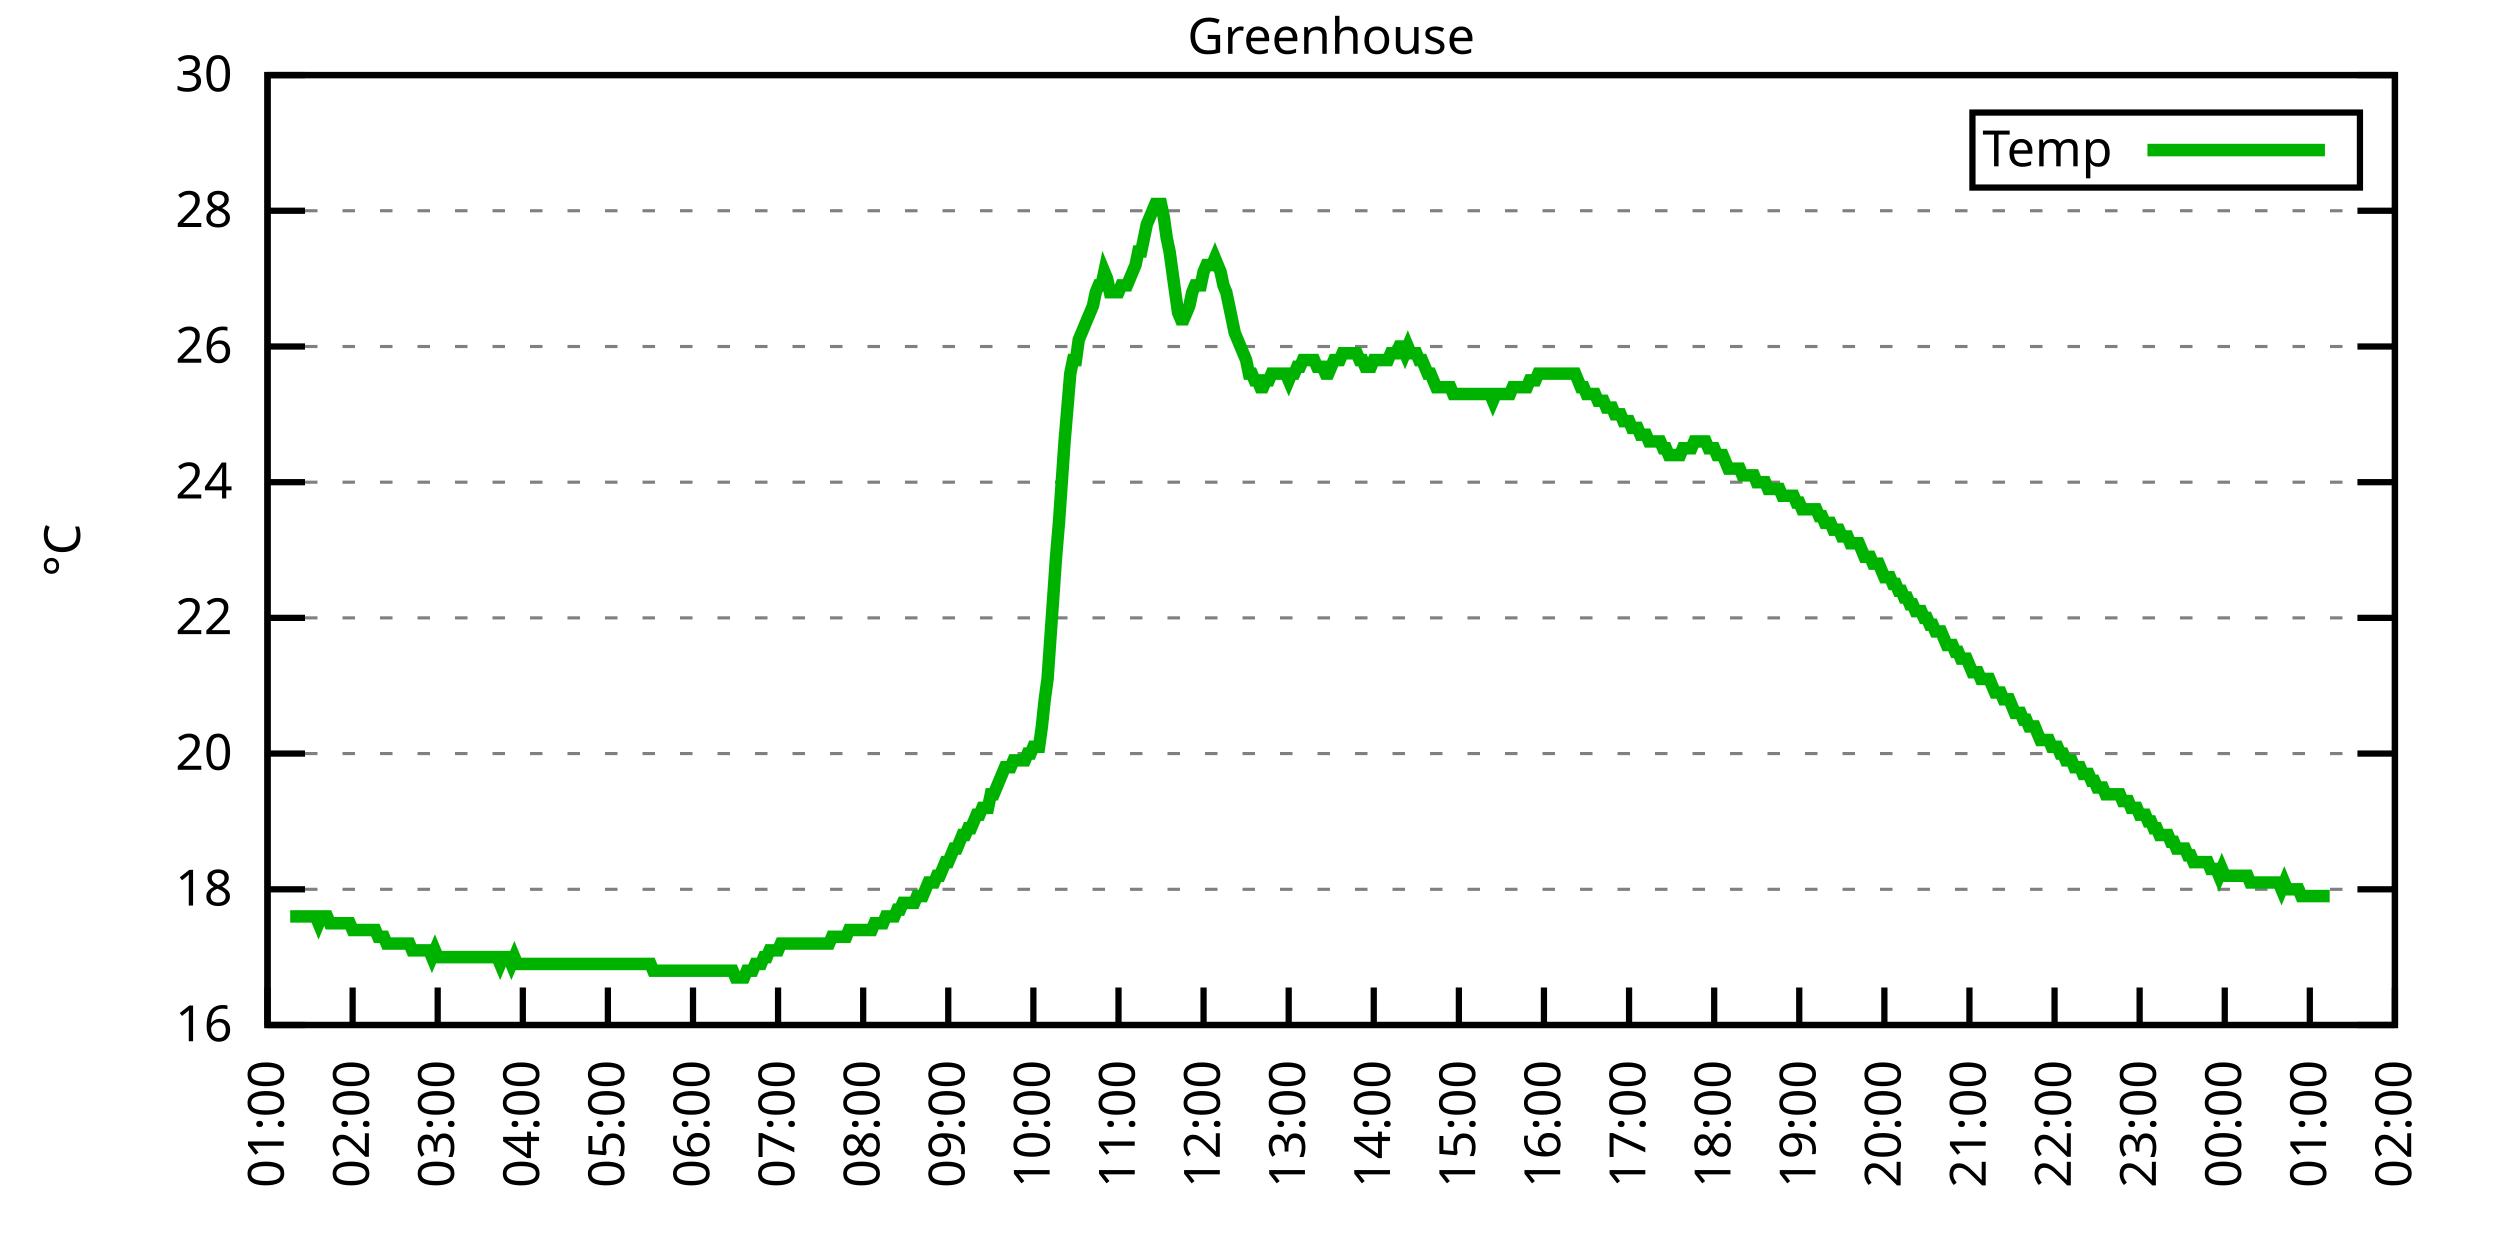
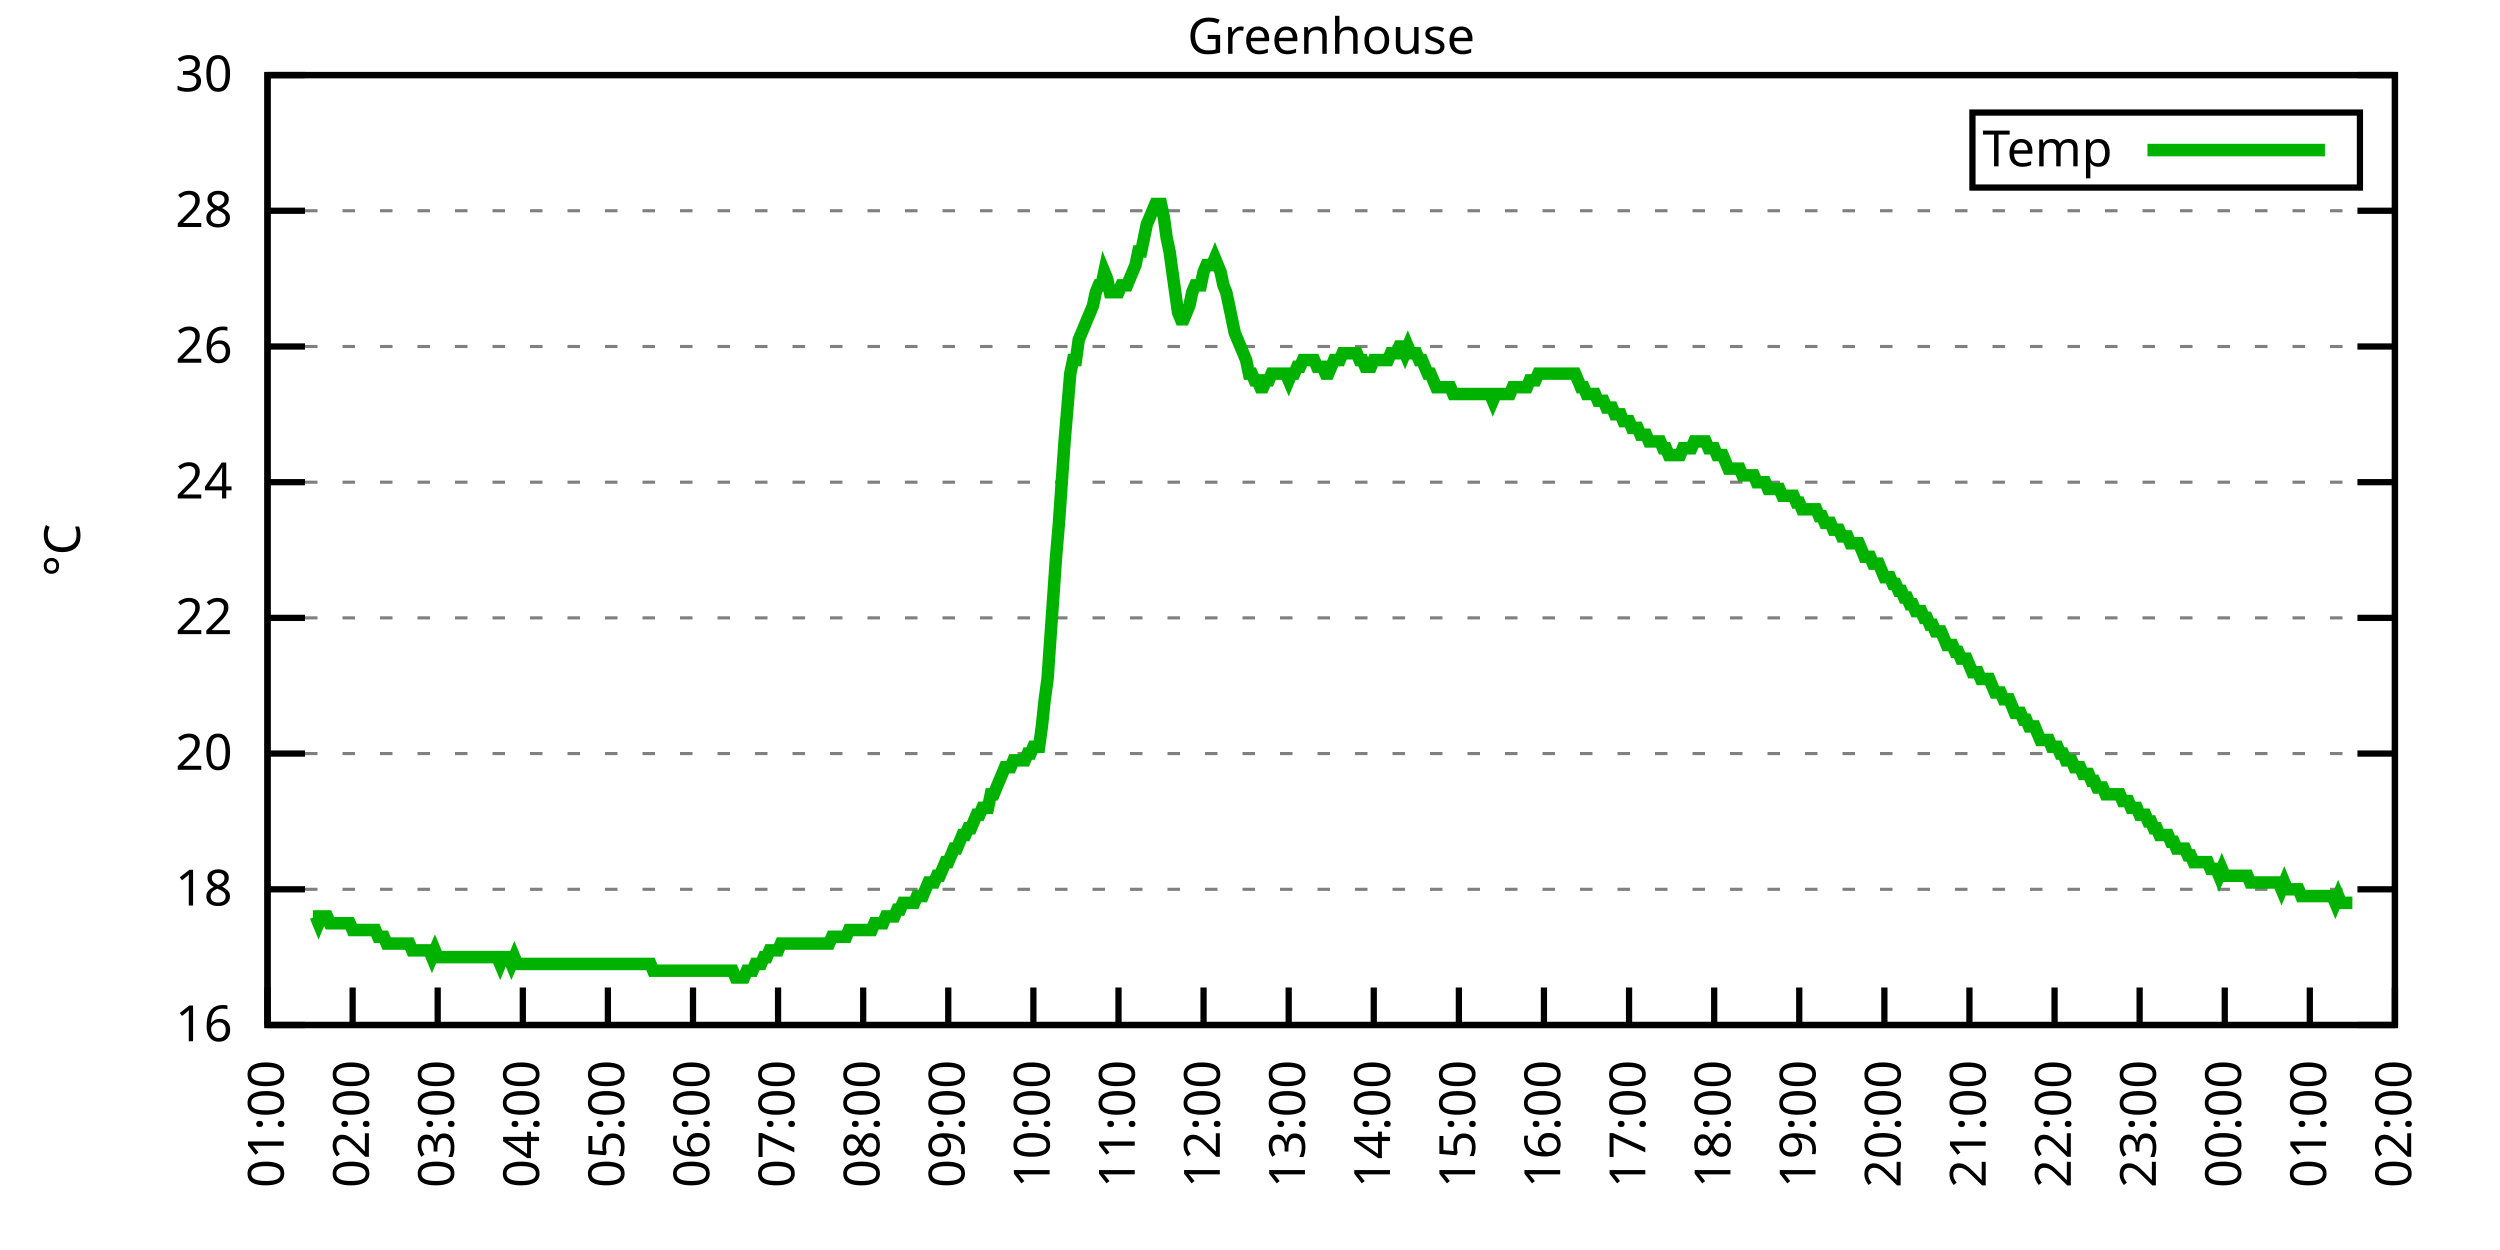
<svg xmlns="http://www.w3.org/2000/svg" xmlns:xlink="http://www.w3.org/1999/xlink" width="400" height="200" viewBox="0 0 400 200">
  <g id="gnuplot_canvas">
    <rect x="0" y="0" width="400" height="200" fill="none" />
    <defs>
      <circle id="gpDot" r="0.5" stroke-width="0.5" stroke="currentColor" />
      <path id="gpPt0" stroke-width="0.333" stroke="currentColor" d="M-1,0 h2 M0,-1 v2" />
      <path id="gpPt1" stroke-width="0.333" stroke="currentColor" d="M-1,-1 L1,1 M1,-1 L-1,1" />
      <path id="gpPt2" stroke-width="0.333" stroke="currentColor" d="M-1,0 L1,0 M0,-1 L0,1 M-1,-1 L1,1 M-1,1 L1,-1" />
      <rect id="gpPt3" stroke-width="0.333" stroke="currentColor" x="-1" y="-1" width="2" height="2" />
      <rect id="gpPt4" stroke-width="0.333" stroke="currentColor" fill="currentColor" x="-1" y="-1" width="2" height="2" />
      <circle id="gpPt5" stroke-width="0.333" stroke="currentColor" cx="0" cy="0" r="1" />
      <use xlink:href="#gpPt5" id="gpPt6" fill="currentColor" stroke="none" />
      <path id="gpPt7" stroke-width="0.333" stroke="currentColor" d="M0,-1.33 L-1.33,0.67 L1.33,0.67 z" />
      <use xlink:href="#gpPt7" id="gpPt8" fill="currentColor" stroke="none" />
      <use xlink:href="#gpPt7" id="gpPt9" stroke="currentColor" transform="rotate(180)" />
      <use xlink:href="#gpPt9" id="gpPt10" fill="currentColor" stroke="none" />
      <use xlink:href="#gpPt3" id="gpPt11" stroke="currentColor" transform="rotate(45)" />
      <use xlink:href="#gpPt11" id="gpPt12" fill="currentColor" stroke="none" />
      <path id="gpPt13" stroke-width="0.333" stroke="currentColor" d="M0,1.330 L1.265,0.411 L0.782,-1.067 L-0.782,-1.076 L-1.265,0.411 z" />
      <use xlink:href="#gpPt13" id="gpPt14" fill="currentColor" stroke="none" />
      <filter id="textbox" filterUnits="objectBoundingBox" x="0" y="0" height="1" width="1">
        <feFlood flood-color="white" flood-opacity="1" result="bgnd" />
        <feComposite in="SourceGraphic" in2="bgnd" operator="atop" />
      </filter>
      <filter id="greybox" filterUnits="objectBoundingBox" x="0" y="0" height="1" width="1">
        <feFlood flood-color="lightgrey" flood-opacity="1" result="grey" />
        <feComposite in="SourceGraphic" in2="grey" operator="atop" />
      </filter>
    </defs>
    <g fill="none" color="white" stroke="currentColor" stroke-width="1.00" stroke-linecap="butt" stroke-linejoin="miter">
</g>
    <g fill="none" color="black" stroke="currentColor" stroke-width="1.00" stroke-linecap="butt" stroke-linejoin="miter">
      <g stroke="none" shape-rendering="crispEdges">
        <polygon fill="rgb(255, 255, 255)" points="42.80,164.00 383.18,164.00 383.18,12.02 42.80,12.02 " />
      </g>
    </g>
    <g fill="none" color="black" stroke="currentColor" stroke-width="1.00" stroke-linecap="butt" stroke-linejoin="miter">
</g>
    <g fill="none" color="black" stroke="black" stroke-width="0.50" stroke-linecap="butt" stroke-linejoin="miter">
</g>
    <g fill="none" color="gray" stroke="currentColor" stroke-width="0.50" stroke-linecap="butt" stroke-linejoin="miter">
      <path stroke="gray" stroke-dasharray="2,4" class="gridline" d="M42.80,164.00 L383.19,164.00  " />
    </g>
    <g fill="none" color="gray" stroke="gray" stroke-width="1.00" stroke-linecap="butt" stroke-linejoin="miter">
</g>
    <g fill="none" color="black" stroke="currentColor" stroke-width="1.00" stroke-linecap="butt" stroke-linejoin="miter">
      <path stroke="black" d="M42.80,164.00 L48.80,164.00 M383.19,164.00 L377.19,164.00  " />
      <g transform="translate(37.20,166.60)" stroke="none" fill="black" font-family="Sans" font-size="8.00" text-anchor="end">
        <text>
          <tspan font-family="Sans"> 16</tspan>
        </text>
      </g>
    </g>
    <g fill="none" color="black" stroke="currentColor" stroke-width="1.00" stroke-linecap="butt" stroke-linejoin="miter">
</g>
    <g fill="none" color="black" stroke="black" stroke-width="0.50" stroke-linecap="butt" stroke-linejoin="miter">
</g>
    <g fill="none" color="gray" stroke="currentColor" stroke-width="0.50" stroke-linecap="butt" stroke-linejoin="miter">
      <path stroke="gray" stroke-dasharray="2,4" class="gridline" d="M42.80,142.29 L383.19,142.29  " />
    </g>
    <g fill="none" color="gray" stroke="gray" stroke-width="1.00" stroke-linecap="butt" stroke-linejoin="miter">
</g>
    <g fill="none" color="black" stroke="currentColor" stroke-width="1.00" stroke-linecap="butt" stroke-linejoin="miter">
      <path stroke="black" d="M42.80,142.29 L48.80,142.29 M383.19,142.29 L377.19,142.29  " />
      <g transform="translate(37.20,144.89)" stroke="none" fill="black" font-family="Sans" font-size="8.00" text-anchor="end">
        <text>
          <tspan font-family="Sans"> 18</tspan>
        </text>
      </g>
    </g>
    <g fill="none" color="black" stroke="currentColor" stroke-width="1.00" stroke-linecap="butt" stroke-linejoin="miter">
</g>
    <g fill="none" color="black" stroke="black" stroke-width="0.50" stroke-linecap="butt" stroke-linejoin="miter">
</g>
    <g fill="none" color="gray" stroke="currentColor" stroke-width="0.50" stroke-linecap="butt" stroke-linejoin="miter">
      <path stroke="gray" stroke-dasharray="2,4" class="gridline" d="M42.80,120.57 L383.19,120.57  " />
    </g>
    <g fill="none" color="gray" stroke="gray" stroke-width="1.00" stroke-linecap="butt" stroke-linejoin="miter">
</g>
    <g fill="none" color="black" stroke="currentColor" stroke-width="1.00" stroke-linecap="butt" stroke-linejoin="miter">
      <path stroke="black" d="M42.80,120.57 L48.80,120.57 M383.19,120.57 L377.19,120.57  " />
      <g transform="translate(37.20,123.17)" stroke="none" fill="black" font-family="Sans" font-size="8.00" text-anchor="end">
        <text>
          <tspan font-family="Sans"> 20</tspan>
        </text>
      </g>
    </g>
    <g fill="none" color="black" stroke="currentColor" stroke-width="1.00" stroke-linecap="butt" stroke-linejoin="miter">
</g>
    <g fill="none" color="black" stroke="black" stroke-width="0.50" stroke-linecap="butt" stroke-linejoin="miter">
</g>
    <g fill="none" color="gray" stroke="currentColor" stroke-width="0.50" stroke-linecap="butt" stroke-linejoin="miter">
      <path stroke="gray" stroke-dasharray="2,4" class="gridline" d="M42.80,98.86 L383.19,98.86  " />
    </g>
    <g fill="none" color="gray" stroke="gray" stroke-width="1.00" stroke-linecap="butt" stroke-linejoin="miter">
</g>
    <g fill="none" color="black" stroke="currentColor" stroke-width="1.00" stroke-linecap="butt" stroke-linejoin="miter">
      <path stroke="black" d="M42.80,98.86 L48.80,98.86 M383.19,98.86 L377.19,98.86  " />
      <g transform="translate(37.20,101.46)" stroke="none" fill="black" font-family="Sans" font-size="8.00" text-anchor="end">
        <text>
          <tspan font-family="Sans"> 22</tspan>
        </text>
      </g>
    </g>
    <g fill="none" color="black" stroke="currentColor" stroke-width="1.00" stroke-linecap="butt" stroke-linejoin="miter">
</g>
    <g fill="none" color="black" stroke="black" stroke-width="0.50" stroke-linecap="butt" stroke-linejoin="miter">
</g>
    <g fill="none" color="gray" stroke="currentColor" stroke-width="0.50" stroke-linecap="butt" stroke-linejoin="miter">
      <path stroke="gray" stroke-dasharray="2,4" class="gridline" d="M42.80,77.15 L383.19,77.15  " />
    </g>
    <g fill="none" color="gray" stroke="gray" stroke-width="1.00" stroke-linecap="butt" stroke-linejoin="miter">
</g>
    <g fill="none" color="black" stroke="currentColor" stroke-width="1.00" stroke-linecap="butt" stroke-linejoin="miter">
      <path stroke="black" d="M42.80,77.15 L48.80,77.15 M383.19,77.15 L377.19,77.15  " />
      <g transform="translate(37.20,79.75)" stroke="none" fill="black" font-family="Sans" font-size="8.00" text-anchor="end">
        <text>
          <tspan font-family="Sans"> 24</tspan>
        </text>
      </g>
    </g>
    <g fill="none" color="black" stroke="currentColor" stroke-width="1.00" stroke-linecap="butt" stroke-linejoin="miter">
</g>
    <g fill="none" color="black" stroke="black" stroke-width="0.50" stroke-linecap="butt" stroke-linejoin="miter">
</g>
    <g fill="none" color="gray" stroke="currentColor" stroke-width="0.50" stroke-linecap="butt" stroke-linejoin="miter">
      <path stroke="gray" stroke-dasharray="2,4" class="gridline" d="M42.80,55.44 L383.19,55.44  " />
    </g>
    <g fill="none" color="gray" stroke="gray" stroke-width="1.00" stroke-linecap="butt" stroke-linejoin="miter">
</g>
    <g fill="none" color="black" stroke="currentColor" stroke-width="1.00" stroke-linecap="butt" stroke-linejoin="miter">
      <path stroke="black" d="M42.80,55.44 L48.80,55.44 M383.19,55.44 L377.19,55.44  " />
      <g transform="translate(37.20,58.04)" stroke="none" fill="black" font-family="Sans" font-size="8.00" text-anchor="end">
        <text>
          <tspan font-family="Sans"> 26</tspan>
        </text>
      </g>
    </g>
    <g fill="none" color="black" stroke="currentColor" stroke-width="1.00" stroke-linecap="butt" stroke-linejoin="miter">
</g>
    <g fill="none" color="black" stroke="black" stroke-width="0.50" stroke-linecap="butt" stroke-linejoin="miter">
</g>
    <g fill="none" color="gray" stroke="currentColor" stroke-width="0.50" stroke-linecap="butt" stroke-linejoin="miter">
      <path stroke="gray" stroke-dasharray="2,4" class="gridline" d="M42.80,33.72 L383.19,33.72  " />
    </g>
    <g fill="none" color="gray" stroke="gray" stroke-width="1.00" stroke-linecap="butt" stroke-linejoin="miter">
</g>
    <g fill="none" color="black" stroke="currentColor" stroke-width="1.00" stroke-linecap="butt" stroke-linejoin="miter">
      <path stroke="black" d="M42.80,33.72 L48.80,33.72 M383.19,33.72 L377.19,33.72  " />
      <g transform="translate(37.20,36.32)" stroke="none" fill="black" font-family="Sans" font-size="8.00" text-anchor="end">
        <text>
          <tspan font-family="Sans"> 28</tspan>
        </text>
      </g>
    </g>
    <g fill="none" color="black" stroke="currentColor" stroke-width="1.00" stroke-linecap="butt" stroke-linejoin="miter">
</g>
    <g fill="none" color="black" stroke="black" stroke-width="0.50" stroke-linecap="butt" stroke-linejoin="miter">
</g>
    <g fill="none" color="gray" stroke="currentColor" stroke-width="0.50" stroke-linecap="butt" stroke-linejoin="miter">
      <path stroke="gray" stroke-dasharray="2,4" class="gridline" d="M42.80,12.01 L383.19,12.01  " />
    </g>
    <g fill="none" color="gray" stroke="gray" stroke-width="1.00" stroke-linecap="butt" stroke-linejoin="miter">
</g>
    <g fill="none" color="black" stroke="currentColor" stroke-width="1.00" stroke-linecap="butt" stroke-linejoin="miter">
      <path stroke="black" d="M42.80,12.01 L48.80,12.01 M383.19,12.01 L377.19,12.01  " />
      <g transform="translate(37.20,14.61)" stroke="none" fill="black" font-family="Sans" font-size="8.00" text-anchor="end">
        <text>
          <tspan font-family="Sans"> 30</tspan>
        </text>
      </g>
    </g>
    <g fill="none" color="black" stroke="currentColor" stroke-width="1.00" stroke-linecap="butt" stroke-linejoin="miter">
      <path stroke="black" d="M42.80,164.00 L42.80,158.00  " />
      <g transform="translate(45.40,169.60) rotate(270.00)" stroke="none" fill="black" font-family="Sans" font-size="8.00" text-anchor="end">
        <text>
          <tspan font-family="Sans">01:00</tspan>
        </text>
      </g>
    </g>
    <g fill="none" color="black" stroke="currentColor" stroke-width="1.00" stroke-linecap="butt" stroke-linejoin="miter">
      <path stroke="black" d="M56.42,164.00 L56.42,158.00  " />
      <g transform="translate(59.02,169.60) rotate(270.00)" stroke="none" fill="black" font-family="Sans" font-size="8.00" text-anchor="end">
        <text>
          <tspan font-family="Sans">02:00</tspan>
        </text>
      </g>
    </g>
    <g fill="none" color="black" stroke="currentColor" stroke-width="1.00" stroke-linecap="butt" stroke-linejoin="miter">
      <path stroke="black" d="M70.03,164.00 L70.03,158.00  " />
      <g transform="translate(72.63,169.60) rotate(270.00)" stroke="none" fill="black" font-family="Sans" font-size="8.00" text-anchor="end">
        <text>
          <tspan font-family="Sans">03:00</tspan>
        </text>
      </g>
    </g>
    <g fill="none" color="black" stroke="currentColor" stroke-width="1.00" stroke-linecap="butt" stroke-linejoin="miter">
      <path stroke="black" d="M83.65,164.00 L83.65,158.00  " />
      <g transform="translate(86.25,169.60) rotate(270.00)" stroke="none" fill="black" font-family="Sans" font-size="8.00" text-anchor="end">
        <text>
          <tspan font-family="Sans">04:00</tspan>
        </text>
      </g>
    </g>
    <g fill="none" color="black" stroke="currentColor" stroke-width="1.00" stroke-linecap="butt" stroke-linejoin="miter">
      <path stroke="black" d="M97.26,164.00 L97.26,158.00  " />
      <g transform="translate(99.86,169.60) rotate(270.00)" stroke="none" fill="black" font-family="Sans" font-size="8.00" text-anchor="end">
        <text>
          <tspan font-family="Sans">05:00</tspan>
        </text>
      </g>
    </g>
    <g fill="none" color="black" stroke="currentColor" stroke-width="1.00" stroke-linecap="butt" stroke-linejoin="miter">
      <path stroke="black" d="M110.88,164.00 L110.88,158.00  " />
      <g transform="translate(113.48,169.60) rotate(270.00)" stroke="none" fill="black" font-family="Sans" font-size="8.00" text-anchor="end">
        <text>
          <tspan font-family="Sans">06:00</tspan>
        </text>
      </g>
    </g>
    <g fill="none" color="black" stroke="currentColor" stroke-width="1.00" stroke-linecap="butt" stroke-linejoin="miter">
      <path stroke="black" d="M124.49,164.00 L124.49,158.00  " />
      <g transform="translate(127.09,169.60) rotate(270.00)" stroke="none" fill="black" font-family="Sans" font-size="8.00" text-anchor="end">
        <text>
          <tspan font-family="Sans">07:00</tspan>
        </text>
      </g>
    </g>
    <g fill="none" color="black" stroke="currentColor" stroke-width="1.00" stroke-linecap="butt" stroke-linejoin="miter">
      <path stroke="black" d="M138.11,164.00 L138.11,158.00  " />
      <g transform="translate(140.71,169.60) rotate(270.00)" stroke="none" fill="black" font-family="Sans" font-size="8.00" text-anchor="end">
        <text>
          <tspan font-family="Sans">08:00</tspan>
        </text>
      </g>
    </g>
    <g fill="none" color="black" stroke="currentColor" stroke-width="1.00" stroke-linecap="butt" stroke-linejoin="miter">
      <path stroke="black" d="M151.72,164.00 L151.72,158.00  " />
      <g transform="translate(154.32,169.60) rotate(270.00)" stroke="none" fill="black" font-family="Sans" font-size="8.00" text-anchor="end">
        <text>
          <tspan font-family="Sans">09:00</tspan>
        </text>
      </g>
    </g>
    <g fill="none" color="black" stroke="currentColor" stroke-width="1.00" stroke-linecap="butt" stroke-linejoin="miter">
      <path stroke="black" d="M165.34,164.00 L165.34,158.00  " />
      <g transform="translate(167.94,169.60) rotate(270.00)" stroke="none" fill="black" font-family="Sans" font-size="8.00" text-anchor="end">
        <text>
          <tspan font-family="Sans">10:00</tspan>
        </text>
      </g>
    </g>
    <g fill="none" color="black" stroke="currentColor" stroke-width="1.00" stroke-linecap="butt" stroke-linejoin="miter">
      <path stroke="black" d="M178.96,164.00 L178.96,158.00  " />
      <g transform="translate(181.56,169.60) rotate(270.00)" stroke="none" fill="black" font-family="Sans" font-size="8.00" text-anchor="end">
        <text>
          <tspan font-family="Sans">11:00</tspan>
        </text>
      </g>
    </g>
    <g fill="none" color="black" stroke="currentColor" stroke-width="1.00" stroke-linecap="butt" stroke-linejoin="miter">
      <path stroke="black" d="M192.57,164.00 L192.57,158.00  " />
      <g transform="translate(195.17,169.60) rotate(270.00)" stroke="none" fill="black" font-family="Sans" font-size="8.00" text-anchor="end">
        <text>
          <tspan font-family="Sans">12:00</tspan>
        </text>
      </g>
    </g>
    <g fill="none" color="black" stroke="currentColor" stroke-width="1.00" stroke-linecap="butt" stroke-linejoin="miter">
      <path stroke="black" d="M206.19,164.00 L206.19,158.00  " />
      <g transform="translate(208.79,169.60) rotate(270.00)" stroke="none" fill="black" font-family="Sans" font-size="8.00" text-anchor="end">
        <text>
          <tspan font-family="Sans">13:00</tspan>
        </text>
      </g>
    </g>
    <g fill="none" color="black" stroke="currentColor" stroke-width="1.00" stroke-linecap="butt" stroke-linejoin="miter">
      <path stroke="black" d="M219.80,164.00 L219.80,158.00  " />
      <g transform="translate(222.40,169.60) rotate(270.00)" stroke="none" fill="black" font-family="Sans" font-size="8.00" text-anchor="end">
        <text>
          <tspan font-family="Sans">14:00</tspan>
        </text>
      </g>
    </g>
    <g fill="none" color="black" stroke="currentColor" stroke-width="1.00" stroke-linecap="butt" stroke-linejoin="miter">
      <path stroke="black" d="M233.42,164.00 L233.42,158.00  " />
      <g transform="translate(236.02,169.60) rotate(270.00)" stroke="none" fill="black" font-family="Sans" font-size="8.00" text-anchor="end">
        <text>
          <tspan font-family="Sans">15:00</tspan>
        </text>
      </g>
    </g>
    <g fill="none" color="black" stroke="currentColor" stroke-width="1.00" stroke-linecap="butt" stroke-linejoin="miter">
      <path stroke="black" d="M247.03,164.00 L247.03,158.00  " />
      <g transform="translate(249.63,169.60) rotate(270.00)" stroke="none" fill="black" font-family="Sans" font-size="8.00" text-anchor="end">
        <text>
          <tspan font-family="Sans">16:00</tspan>
        </text>
      </g>
    </g>
    <g fill="none" color="black" stroke="currentColor" stroke-width="1.00" stroke-linecap="butt" stroke-linejoin="miter">
      <path stroke="black" d="M260.65,164.00 L260.65,158.00  " />
      <g transform="translate(263.25,169.60) rotate(270.00)" stroke="none" fill="black" font-family="Sans" font-size="8.00" text-anchor="end">
        <text>
          <tspan font-family="Sans">17:00</tspan>
        </text>
      </g>
    </g>
    <g fill="none" color="black" stroke="currentColor" stroke-width="1.00" stroke-linecap="butt" stroke-linejoin="miter">
      <path stroke="black" d="M274.27,164.00 L274.27,158.00  " />
      <g transform="translate(276.87,169.60) rotate(270.00)" stroke="none" fill="black" font-family="Sans" font-size="8.00" text-anchor="end">
        <text>
          <tspan font-family="Sans">18:00</tspan>
        </text>
      </g>
    </g>
    <g fill="none" color="black" stroke="currentColor" stroke-width="1.00" stroke-linecap="butt" stroke-linejoin="miter">
      <path stroke="black" d="M287.88,164.00 L287.88,158.00  " />
      <g transform="translate(290.48,169.60) rotate(270.00)" stroke="none" fill="black" font-family="Sans" font-size="8.00" text-anchor="end">
        <text>
          <tspan font-family="Sans">19:00</tspan>
        </text>
      </g>
    </g>
    <g fill="none" color="black" stroke="currentColor" stroke-width="1.00" stroke-linecap="butt" stroke-linejoin="miter">
      <path stroke="black" d="M301.50,164.00 L301.50,158.00  " />
      <g transform="translate(304.10,169.60) rotate(270.00)" stroke="none" fill="black" font-family="Sans" font-size="8.00" text-anchor="end">
        <text>
          <tspan font-family="Sans">20:00</tspan>
        </text>
      </g>
    </g>
    <g fill="none" color="black" stroke="currentColor" stroke-width="1.00" stroke-linecap="butt" stroke-linejoin="miter">
      <path stroke="black" d="M315.11,164.00 L315.11,158.00  " />
      <g transform="translate(317.71,169.60) rotate(270.00)" stroke="none" fill="black" font-family="Sans" font-size="8.00" text-anchor="end">
        <text>
          <tspan font-family="Sans">21:00</tspan>
        </text>
      </g>
    </g>
    <g fill="none" color="black" stroke="currentColor" stroke-width="1.00" stroke-linecap="butt" stroke-linejoin="miter">
      <path stroke="black" d="M328.73,164.00 L328.73,158.00  " />
      <g transform="translate(331.33,169.60) rotate(270.00)" stroke="none" fill="black" font-family="Sans" font-size="8.00" text-anchor="end">
        <text>
          <tspan font-family="Sans">22:00</tspan>
        </text>
      </g>
    </g>
    <g fill="none" color="black" stroke="currentColor" stroke-width="1.00" stroke-linecap="butt" stroke-linejoin="miter">
      <path stroke="black" d="M342.34,164.00 L342.34,158.00  " />
      <g transform="translate(344.94,169.60) rotate(270.00)" stroke="none" fill="black" font-family="Sans" font-size="8.00" text-anchor="end">
        <text>
          <tspan font-family="Sans">23:00</tspan>
        </text>
      </g>
    </g>
    <g fill="none" color="black" stroke="currentColor" stroke-width="1.00" stroke-linecap="butt" stroke-linejoin="miter">
      <path stroke="black" d="M355.96,164.00 L355.96,158.00  " />
      <g transform="translate(358.56,169.60) rotate(270.00)" stroke="none" fill="black" font-family="Sans" font-size="8.00" text-anchor="end">
        <text>
          <tspan font-family="Sans">00:00</tspan>
        </text>
      </g>
    </g>
    <g fill="none" color="black" stroke="currentColor" stroke-width="1.00" stroke-linecap="butt" stroke-linejoin="miter">
      <path stroke="black" d="M369.57,164.00 L369.57,158.00  " />
      <g transform="translate(372.17,169.60) rotate(270.00)" stroke="none" fill="black" font-family="Sans" font-size="8.00" text-anchor="end">
        <text>
          <tspan font-family="Sans">01:00</tspan>
        </text>
      </g>
    </g>
    <g fill="none" color="black" stroke="currentColor" stroke-width="1.00" stroke-linecap="butt" stroke-linejoin="miter">
      <path stroke="black" d="M383.19,164.00 L383.19,158.00  " />
      <g transform="translate(385.79,169.60) rotate(270.00)" stroke="none" fill="black" font-family="Sans" font-size="8.00" text-anchor="end">
        <text>
          <tspan font-family="Sans">02:00</tspan>
        </text>
      </g>
    </g>
    <g fill="none" color="black" stroke="currentColor" stroke-width="1.00" stroke-linecap="butt" stroke-linejoin="miter">
</g>
    <g fill="none" color="black" stroke="currentColor" stroke-width="1.00" stroke-linecap="butt" stroke-linejoin="miter">
      <path stroke="black" d="M42.80,12.01 L42.80,164.00 L383.19,164.00 L383.19,12.01 L42.80,12.01 Z  " />
    </g>
    <g fill="none" color="black" stroke="currentColor" stroke-width="1.00" stroke-linecap="butt" stroke-linejoin="miter">
</g>
    <g fill="none" color="black" stroke="currentColor" stroke-width="1.00" stroke-linecap="butt" stroke-linejoin="miter">
      <path stroke="black" d="M315.59,30.01 L315.59,18.01 L377.59,18.01 L377.59,30.01 L315.59,30.01 Z  " />
    </g>
    <g id="Greenhouse_plot_1">
      <g fill="none" color="white" stroke="black" stroke-width="2.00" stroke-linecap="butt" stroke-linejoin="miter">
</g>
      <g fill="none" color="black" stroke="currentColor" stroke-width="2.00" stroke-linecap="butt" stroke-linejoin="miter">
        <g transform="translate(337.99,26.61)" stroke="none" fill="black" font-family="Sans" font-size="8.00" text-anchor="end">
          <text>
            <tspan font-family="Sans">Temp</tspan>
          </text>
        </g>
      </g>
      <g fill="none" color="black" stroke="currentColor" stroke-width="2.00" stroke-linecap="butt" stroke-linejoin="miter">
-         <path stroke="rgb(  0, 178,   0)" d="M343.59,24.01 L371.99,24.01 M46.43,146.63 L46.88,146.63 L47.34,146.63 L47.79,146.63 L48.25,146.63 L48.70,146.63   L49.15,146.63 L49.61,146.63 L50.06,146.63 L50.52,146.63 L50.97,147.72 L51.42,146.63 L51.88,146.63 L52.33,146.63   L52.78,147.72 L53.24,147.72 L53.69,147.72 L54.15,147.72 L54.60,147.72 L55.05,147.72 L55.51,147.72 L55.96,147.72   L56.42,148.80 L56.87,148.80 L57.32,148.80 L57.78,148.80 L58.23,148.80 L58.68,148.80 L59.14,148.80 L59.59,148.80   L60.05,148.80 L60.50,149.89 L60.95,149.89 L61.41,149.89 L61.86,150.97 L62.32,150.97 L62.77,150.97 L63.22,150.97   L63.68,150.97 L64.13,150.97 L64.58,150.97 L65.04,150.97 L65.49,150.97 L65.95,152.06 L66.40,152.06 L66.85,152.06   L67.31,152.06 L67.76,152.06 L68.22,152.06 L68.67,152.06 L69.12,153.14 L69.58,152.06 L70.03,153.14 L70.49,153.14   L70.94,153.14 L71.39,153.14 L71.85,153.14 L72.30,153.14 L72.75,153.14 L73.21,153.14 L73.66,153.14 L74.12,153.14   L74.57,153.14 L75.02,153.14 L75.48,153.14 L75.93,153.14 L76.39,153.14 L76.84,153.14 L77.29,153.14 L77.75,153.14   L78.20,153.14 L78.65,153.14 L79.11,153.14 L79.56,153.14 L80.02,154.23 L80.47,153.14 L80.92,153.14 L81.38,153.14   L81.83,154.23 L82.29,153.14 L82.74,154.23 L83.19,154.23 L83.65,154.23 L84.10,154.23 L84.55,154.23 L85.01,154.23   L85.46,154.23 L85.92,154.23 L86.37,154.23 L86.82,154.23 L87.28,154.23 L87.73,154.23 L88.19,154.23 L88.64,154.23   L89.09,154.23 L89.55,154.23 L90.00,154.23 L90.45,154.23 L90.91,154.23 L91.36,154.23 L91.82,154.23 L92.27,154.23   L92.72,154.23 L93.18,154.23 L93.63,154.23 L94.09,154.23 L94.54,154.23 L94.99,154.23 L95.45,154.23 L95.90,154.23   L96.35,154.23 L96.81,154.23 L97.26,154.23 L97.72,154.23 L98.17,154.23 L98.62,154.23 L99.08,154.23 L99.53,154.23   L99.99,154.23 L100.44,154.23 L100.89,154.23 L101.35,154.23 L101.80,154.23 L102.25,154.23 L102.71,154.23 L103.16,154.23   L103.62,154.23 L104.07,154.23 L104.52,155.31 L104.98,155.31 L105.43,155.31 L105.89,155.31 L106.34,155.31 L106.79,155.31   L107.25,155.31 L107.70,155.31 L108.15,155.31 L108.61,155.31 L109.06,155.31 L109.52,155.31 L109.97,155.31 L110.42,155.31   L110.88,155.31 L111.33,155.31 L111.79,155.31 L112.24,155.31 L112.69,155.31 L113.15,155.31 L113.60,155.31 L114.05,155.31   L114.51,155.31 L114.96,155.31 L115.42,155.31 L115.87,155.31 L116.32,155.31 L116.78,155.31 L117.23,155.31 L117.69,156.40   L118.14,156.40 L118.59,156.40 L119.05,156.40 L119.50,155.31 L119.96,155.31 L120.41,155.31 L120.86,154.23 L121.32,154.23   L121.77,154.23 L122.22,153.14 L122.68,153.14 L123.13,152.06 L123.59,152.06 L124.04,152.06 L124.49,152.06 L124.95,150.97   L125.40,150.97 L125.86,150.97 L126.31,150.97 L126.76,150.97 L127.22,150.97 L127.67,150.97 L128.12,150.97 L128.58,150.97   L129.03,150.97 L129.49,150.97 L129.94,150.97 L130.39,150.97 L130.85,150.97 L131.30,150.97 L131.76,150.97 L132.21,150.97   L132.66,150.97 L133.12,149.89 L133.57,149.89 L134.02,149.89 L134.48,149.89 L134.93,149.89 L135.39,149.89 L135.84,148.80   L136.29,148.80 L136.75,148.80 L137.20,148.80 L137.66,148.80 L138.11,148.80 L138.56,148.80 L139.02,148.80 L139.47,148.80   L139.92,147.72 L140.38,147.72 L140.83,147.72 L141.29,147.72 L141.74,146.63 L142.19,146.63 L142.65,146.63 L143.10,146.63   L143.56,145.54 L144.01,145.54 L144.46,144.46 L144.92,144.46 L145.37,144.46 L145.82,144.46 L146.28,144.46 L146.73,143.37   L147.19,143.37 L147.64,143.37 L148.09,142.29 L148.55,141.20 L149.00,141.20 L149.46,141.20 L149.91,140.12 L150.36,140.12   L150.82,139.03 L151.27,137.94 L151.72,137.94 L152.18,136.86 L152.63,135.77 L153.09,135.77 L153.54,134.69 L153.99,133.60   L154.45,133.60 L154.90,132.52 L155.36,132.52 L155.81,131.43 L156.26,130.35 L156.72,130.35 L157.17,129.26 L157.62,129.26   L158.08,129.26 L158.53,127.09 L158.99,127.09 L159.44,126.00 L159.89,124.92 L160.35,123.83 L160.80,122.75 L161.26,122.75   L161.71,122.75 L162.16,121.66 L162.62,121.66 L163.07,121.66 L163.52,121.66 L163.98,121.66 L164.43,120.57 L164.89,120.57   L165.34,119.49 L165.79,119.49 L166.25,119.49 L166.70,116.23 L167.16,111.89 L167.61,108.63 L168.06,102.12 L168.52,95.60   L168.97,89.09 L169.43,83.66 L169.88,77.15 L170.33,70.63 L170.79,65.21 L171.24,59.78 L171.69,57.61 L172.15,57.61   L172.60,54.35 L173.06,53.26 L173.51,52.18 L173.96,51.09 L174.42,50.01 L174.87,48.92 L175.33,46.75 L175.78,45.66   L176.23,45.66 L176.69,43.49 L177.14,44.58 L177.59,46.75 L178.05,46.75 L178.50,46.75 L178.96,46.75 L179.41,45.66   L179.86,45.66 L180.32,45.66 L180.77,44.58 L181.23,43.49 L181.68,42.41 L182.13,40.24 L182.59,40.24 L183.04,38.07   L183.49,35.89 L183.95,34.81 L184.40,33.72 L184.86,32.64 L185.31,32.64 L185.76,32.64 L186.22,34.81 L186.67,38.07   L187.13,40.24 L187.58,43.49 L188.03,46.75 L188.49,50.01 L188.94,51.09 L189.39,51.09 L189.85,50.01 L190.30,48.92   L190.76,46.75 L191.21,45.66 L191.66,45.66 L192.12,45.66 L192.57,43.49 L193.03,42.41 L193.48,42.41 L193.93,42.41   L194.39,41.32 L194.84,42.41 L195.29,43.49 L195.75,45.66 L196.20,46.75 L196.66,48.92 L197.11,51.09 L197.56,53.26   L198.02,54.35 L198.47,55.44 L198.93,56.52 L199.38,57.61 L199.83,59.78 L200.29,59.78 L200.74,60.86 L201.19,60.86   L201.65,61.95 L202.10,61.95 L202.56,60.86 L203.01,60.86 L203.46,59.78 L203.92,59.78 L204.37,59.78 L204.83,59.78   L205.28,59.78 L205.73,59.78 L206.19,60.86 L206.64,59.78 L207.09,59.78 L207.55,58.69 L208.00,58.69 L208.46,57.61   L208.91,57.61 L209.36,57.61 L209.82,57.61 L210.27,57.61 L210.73,58.69 L211.18,58.69 L211.63,58.69 L212.09,59.78   L212.54,59.78 L213.00,58.69 L213.45,57.61 L213.90,57.61 L214.36,57.61 L214.81,56.52 L215.26,56.52 L215.72,56.52   L216.17,56.52 L216.63,56.52 L217.08,56.52 L217.53,57.61 L217.99,57.61 L218.44,58.69 L218.90,58.69 L219.35,58.69   L219.80,57.61 L220.26,57.61 L220.71,57.61 L221.16,57.61 L221.62,57.61 L222.07,57.61 L222.53,56.52 L222.98,56.52   L223.43,56.52 L223.89,55.44 L224.34,55.44 L224.80,56.52 L225.25,55.44 L225.70,56.52 L226.16,56.52 L226.61,56.52   L227.06,57.61 L227.52,57.61 L227.97,58.69 L228.43,59.78 L228.88,59.78 L229.33,60.86 L229.79,61.95 L230.24,61.95   L230.70,61.95 L231.15,61.95 L231.60,61.95 L232.06,61.95 L232.51,63.04 L232.96,63.04 L233.42,63.04 L233.87,63.04   L234.33,63.04 L234.78,63.04 L235.23,63.04 L235.69,63.04 L236.14,63.04 L236.60,63.04 L237.05,63.04 L237.50,63.04   L237.96,63.04 L238.41,63.04 L238.86,64.12 L239.32,63.04 L239.77,63.04 L240.23,63.04 L240.68,63.04 L241.13,63.04   L241.59,63.04 L242.04,61.95 L242.50,61.95 L242.95,61.95 L243.40,61.95 L243.86,61.95 L244.31,61.95 L244.76,60.86   L245.22,60.86 L245.67,60.86 L246.13,59.78 L246.58,59.78 L247.03,59.78 L247.49,59.78 L247.94,59.78 L248.40,59.78   L248.85,59.78 L249.30,59.78 L249.76,59.78 L250.21,59.78 L250.66,59.78 L251.12,59.78 L251.57,59.78 L252.03,59.78   L252.48,60.86 L252.93,61.95 L253.39,61.95 L253.84,63.04 L254.30,63.04 L254.75,63.04 L255.20,63.04 L255.66,64.12   L256.11,64.12 L256.56,64.12 L257.02,65.21 L257.47,65.21 L257.93,65.21 L258.38,66.29 L258.83,66.29 L259.29,66.29   L259.74,67.38 L260.20,67.38 L260.65,67.38 L261.10,68.46 L261.56,68.46 L262.01,68.46 L262.47,69.55 L262.92,69.55   L263.37,69.55 L263.83,70.63 L264.28,70.63 L264.73,70.63 L265.19,70.63 L265.64,70.63 L266.10,71.72 L266.55,71.72   L267.00,72.81 L267.46,72.81 L267.91,72.81 L268.37,72.81 L268.82,72.81 L269.27,71.72 L269.73,71.72 L270.18,71.72   L270.63,71.72 L271.09,70.63 L271.54,70.63 L272.00,70.63 L272.45,70.63 L272.90,70.63 L273.36,71.72 L273.81,71.72   L274.27,71.72 L274.72,72.81 L275.17,72.81 L275.63,72.81 L276.08,73.89 L276.53,74.98 L276.99,74.98 L277.44,74.98   L277.90,74.98 L278.35,74.98 L278.80,76.06 L279.26,76.06 L279.71,76.06 L280.17,76.06 L280.62,76.06 L281.07,77.15   L281.53,77.15 L281.98,77.15 L282.43,77.15 L282.89,78.23 L283.34,78.23 L283.80,78.23 L284.25,78.23 L284.70,78.23   L285.16,79.32 L285.61,79.32 L286.07,79.32 L286.52,79.32 L286.97,79.32 L287.43,80.41 L287.88,80.41 L288.33,81.49   L288.79,81.49 L289.24,81.49 L289.70,81.49 L290.15,81.49 L290.60,81.49 L291.06,82.58 L291.51,82.58 L291.97,83.66   L292.42,83.66 L292.87,83.66 L293.33,84.75 L293.78,84.75 L294.23,84.75 L294.69,85.83 L295.14,85.83 L295.60,85.83   L296.05,86.92 L296.50,86.92 L296.96,86.92 L297.41,86.92 L297.87,88.00 L298.32,89.09 L298.77,89.09 L299.23,89.09   L299.68,90.18 L300.13,90.18 L300.59,90.18 L301.04,91.26 L301.50,92.35 L301.95,92.35 L302.40,92.35 L302.86,93.43   L303.31,93.43 L303.77,94.52 L304.22,94.52 L304.67,95.60 L305.13,95.60 L305.58,96.69 L306.03,96.69 L306.49,97.78   L306.94,97.78 L307.40,97.78 L307.85,98.86 L308.30,98.86 L308.76,99.95 L309.21,99.95 L309.67,101.03 L310.12,101.03   L310.57,101.03 L311.03,102.12 L311.48,103.20 L311.94,103.20 L312.39,103.20 L312.84,104.29 L313.30,104.29 L313.75,105.38   L314.20,105.38 L314.66,105.38 L315.11,106.46 L315.57,107.55 L316.02,107.55 L316.47,107.55 L316.93,108.63 L317.38,108.63   L317.84,108.63 L318.29,108.63 L318.74,109.72 L319.20,110.80 L319.65,110.80 L320.10,110.80 L320.56,111.89 L321.01,111.89   L321.47,111.89 L321.92,112.97 L322.37,114.06 L322.83,114.06 L323.28,114.06 L323.74,115.15 L324.19,115.15 L324.64,116.23   L325.10,116.23 L325.55,116.23 L326.00,117.32 L326.46,118.40 L326.91,118.40 L327.37,118.40 L327.82,118.40 L328.27,119.49   L328.73,119.49 L329.18,119.49 L329.64,120.57 L330.09,120.57 L330.54,121.66 L331.00,121.66 L331.45,121.66 L331.90,122.75   L332.36,122.75 L332.81,122.75 L333.27,123.83 L333.72,123.83 L334.17,123.83 L334.63,124.92 L335.08,124.92 L335.54,126.00   L335.99,126.00 L336.44,126.00 L336.90,127.09 L337.35,127.09 L337.80,127.09 L338.26,127.09 L338.71,127.09 L339.17,127.09   L339.62,128.17 L340.07,128.17 L340.53,128.17 L340.98,129.26 L341.44,129.26 L341.89,129.26 L342.34,130.35 L342.80,130.35   L343.25,130.35 L343.70,131.43 L344.16,131.43 L344.61,132.52 L345.07,132.52 L345.52,133.60 L345.97,133.60 L346.43,133.60   L346.88,133.60 L347.34,134.69 L347.79,134.69 L348.24,135.77 L348.70,135.77 L349.15,135.77 L349.60,135.77 L350.06,136.86   L350.51,136.86 L350.97,137.94 L351.42,137.94 L351.87,137.94 L352.33,137.94 L352.78,137.94 L353.24,137.94 L353.69,139.03   L354.14,139.03 L354.60,139.03 L355.05,140.12 L355.50,139.03 L355.96,140.12 L356.41,140.12 L356.87,140.12 L357.32,140.12   L357.77,140.12 L358.23,140.12 L358.68,140.12 L359.14,140.12 L359.59,140.12 L360.04,141.20 L360.50,141.20 L360.95,141.20   L361.41,141.20 L361.86,141.20 L362.31,141.20 L362.77,141.20 L363.22,141.20 L363.67,141.20 L364.13,141.20 L364.58,141.20   L365.04,142.29 L365.49,141.20 L365.94,142.29 L366.40,142.29 L366.85,142.29 L367.31,142.29 L367.76,142.29 L368.21,143.37   L368.67,143.37 L369.12,143.37 L369.57,143.37 L370.03,143.37 L370.48,143.37 L370.94,143.37 L371.39,143.37 L371.84,143.37   L372.30,143.37 L372.75,143.37  " />
+         <path stroke="rgb(  0, 178,   0)" d="M343.59,24.01 L371.99,24.01 M50.06,146.63 L50.52,146.63 L50.97,147.72 L51.42,146.63 L51.88,146.63 L52.33,146.63   L52.78,147.72 L53.24,147.72 L53.69,147.72 L54.15,147.72 L54.60,147.72 L55.05,147.72 L55.51,147.72 L55.96,147.72   L56.42,148.80 L56.87,148.80 L57.32,148.80 L57.78,148.80 L58.23,148.80 L58.68,148.80 L59.14,148.80 L59.59,148.80   L60.05,148.80 L60.50,149.89 L60.95,149.89 L61.41,149.89 L61.86,150.97 L62.32,150.97 L62.77,150.97 L63.22,150.97   L63.68,150.97 L64.13,150.97 L64.58,150.97 L65.04,150.97 L65.49,150.97 L65.95,152.06 L66.40,152.06 L66.85,152.06   L67.31,152.06 L67.76,152.06 L68.22,152.06 L68.67,152.06 L69.12,153.14 L69.58,152.06 L70.03,153.14 L70.49,153.14   L70.94,153.14 L71.39,153.14 L71.85,153.14 L72.30,153.14 L72.75,153.14 L73.21,153.14 L73.66,153.14 L74.12,153.14   L74.57,153.14 L75.02,153.14 L75.48,153.14 L75.93,153.14 L76.39,153.14 L76.84,153.14 L77.29,153.14 L77.75,153.14   L78.20,153.14 L78.65,153.14 L79.11,153.14 L79.56,153.14 L80.02,154.23 L80.47,153.14 L80.92,153.14 L81.38,153.14   L81.83,154.23 L82.29,153.14 L82.74,154.23 L83.19,154.23 L83.65,154.23 L84.10,154.23 L84.55,154.23 L85.01,154.23   L85.46,154.23 L85.92,154.23 L86.37,154.23 L86.82,154.23 L87.28,154.23 L87.73,154.23 L88.19,154.23 L88.64,154.23   L89.09,154.23 L89.55,154.23 L90.00,154.23 L90.45,154.23 L90.91,154.23 L91.36,154.23 L91.82,154.23 L92.27,154.23   L92.72,154.23 L93.18,154.23 L93.63,154.23 L94.09,154.23 L94.54,154.23 L94.99,154.23 L95.45,154.23 L95.90,154.23   L96.35,154.23 L96.81,154.23 L97.26,154.23 L97.72,154.23 L98.17,154.23 L98.62,154.23 L99.08,154.23 L99.53,154.23   L99.99,154.23 L100.44,154.23 L100.89,154.23 L101.35,154.23 L101.80,154.23 L102.25,154.23 L102.71,154.23 L103.16,154.23   L103.62,154.23 L104.07,154.23 L104.52,155.31 L104.98,155.31 L105.43,155.31 L105.89,155.31 L106.34,155.31 L106.79,155.31   L107.25,155.31 L107.70,155.31 L108.15,155.31 L108.61,155.31 L109.06,155.31 L109.52,155.31 L109.97,155.31 L110.42,155.31   L110.88,155.31 L111.33,155.31 L111.79,155.31 L112.24,155.31 L112.69,155.31 L113.15,155.31 L113.60,155.31 L114.05,155.31   L114.51,155.31 L114.96,155.31 L115.42,155.31 L115.87,155.31 L116.32,155.31 L116.78,155.31 L117.23,155.31 L117.69,156.40   L118.14,156.40 L118.59,156.40 L119.05,156.40 L119.50,155.31 L119.96,155.31 L120.41,155.31 L120.86,154.23 L121.32,154.23   L121.77,154.23 L122.22,153.14 L122.68,153.14 L123.13,152.06 L123.59,152.06 L124.04,152.06 L124.49,152.06 L124.95,150.97   L125.40,150.97 L125.86,150.97 L126.31,150.97 L126.76,150.97 L127.22,150.97 L127.67,150.97 L128.12,150.97 L128.58,150.97   L129.03,150.97 L129.49,150.97 L129.94,150.97 L130.39,150.97 L130.85,150.97 L131.30,150.97 L131.76,150.97 L132.21,150.97   L132.66,150.97 L133.12,149.89 L133.57,149.89 L134.02,149.89 L134.48,149.89 L134.93,149.89 L135.39,149.89 L135.84,148.80   L136.29,148.80 L136.75,148.80 L137.20,148.80 L137.66,148.80 L138.11,148.80 L138.56,148.80 L139.02,148.80 L139.47,148.80   L139.92,147.72 L140.38,147.72 L140.83,147.72 L141.29,147.72 L141.74,146.63 L142.19,146.63 L142.65,146.63 L143.10,146.63   L143.56,145.54 L144.01,145.54 L144.46,144.46 L144.92,144.46 L145.37,144.46 L145.82,144.46 L146.28,144.46 L146.73,143.37   L147.19,143.37 L147.64,143.37 L148.09,142.29 L148.55,141.20 L149.00,141.20 L149.46,141.20 L149.91,140.12 L150.36,140.12   L150.82,139.03 L151.27,137.94 L151.72,137.94 L152.18,136.86 L152.63,135.77 L153.09,135.77 L153.54,134.69 L153.99,133.60   L154.45,133.60 L154.90,132.52 L155.36,132.52 L155.81,131.43 L156.26,130.35 L156.72,130.35 L157.17,129.26 L157.62,129.26   L158.08,129.26 L158.53,127.09 L158.99,127.09 L159.44,126.00 L159.89,124.92 L160.35,123.83 L160.80,122.75 L161.26,122.75   L161.71,122.75 L162.16,121.66 L162.62,121.66 L163.07,121.66 L163.52,121.66 L163.98,121.66 L164.43,120.57 L164.89,120.57   L165.34,119.49 L165.79,119.49 L166.25,119.49 L166.70,116.23 L167.16,111.89 L167.61,108.63 L168.06,102.12 L168.52,95.60   L168.97,89.09 L169.43,83.66 L169.88,77.15 L170.33,70.63 L170.79,65.21 L171.24,59.78 L171.69,57.61 L172.15,57.61   L172.60,54.35 L173.06,53.26 L173.51,52.18 L173.96,51.09 L174.42,50.01 L174.87,48.92 L175.33,46.75 L175.78,45.66   L176.23,45.66 L176.69,43.49 L177.14,44.58 L177.59,46.75 L178.05,46.75 L178.50,46.75 L178.96,46.75 L179.41,45.66   L179.86,45.66 L180.32,45.66 L180.77,44.58 L181.23,43.49 L181.68,42.41 L182.13,40.24 L182.59,40.24 L183.04,38.07   L183.49,35.89 L183.95,34.81 L184.40,33.72 L184.86,32.64 L185.31,32.64 L185.76,32.64 L186.22,34.81 L186.67,38.07   L187.13,40.24 L187.58,43.49 L188.03,46.75 L188.49,50.01 L188.94,51.09 L189.39,51.09 L189.85,50.01 L190.30,48.92   L190.76,46.75 L191.21,45.66 L191.66,45.66 L192.12,45.66 L192.57,43.49 L193.03,42.41 L193.48,42.41 L193.93,42.41   L194.39,41.32 L194.84,42.41 L195.29,43.49 L195.75,45.66 L196.20,46.75 L196.66,48.92 L197.11,51.09 L197.56,53.26   L198.02,54.35 L198.47,55.44 L198.93,56.52 L199.38,57.61 L199.83,59.78 L200.29,59.78 L200.74,60.86 L201.19,60.86   L201.65,61.95 L202.10,61.95 L202.56,60.86 L203.01,60.86 L203.46,59.78 L203.92,59.78 L204.37,59.78 L204.83,59.78   L205.28,59.78 L205.73,59.78 L206.19,60.86 L206.64,59.78 L207.09,59.78 L207.55,58.69 L208.00,58.69 L208.46,57.61   L208.91,57.61 L209.36,57.61 L209.82,57.61 L210.27,57.61 L210.73,58.69 L211.18,58.69 L211.63,58.69 L212.09,59.78   L212.54,59.78 L213.00,58.69 L213.45,57.61 L213.90,57.61 L214.36,57.61 L214.81,56.52 L215.26,56.52 L215.72,56.52   L216.17,56.52 L216.63,56.52 L217.08,56.52 L217.53,57.61 L217.99,57.61 L218.44,58.69 L218.90,58.69 L219.35,58.69   L219.80,57.61 L220.26,57.61 L220.71,57.61 L221.16,57.61 L221.62,57.61 L222.07,57.61 L222.53,56.52 L222.98,56.52   L223.43,56.52 L223.89,55.44 L224.34,55.44 L224.80,56.52 L225.25,55.44 L225.70,56.52 L226.16,56.52 L226.61,56.52   L227.06,57.61 L227.52,57.61 L227.97,58.69 L228.43,59.78 L228.88,59.78 L229.33,60.86 L229.79,61.95 L230.24,61.95   L230.70,61.95 L231.15,61.95 L231.60,61.95 L232.06,61.95 L232.51,63.04 L232.96,63.04 L233.42,63.04 L233.87,63.04   L234.33,63.04 L234.78,63.04 L235.23,63.04 L235.69,63.04 L236.14,63.04 L236.60,63.04 L237.05,63.04 L237.50,63.04   L237.96,63.04 L238.41,63.04 L238.86,64.12 L239.32,63.04 L239.77,63.04 L240.23,63.04 L240.68,63.04 L241.13,63.04   L241.59,63.04 L242.04,61.95 L242.50,61.95 L242.95,61.95 L243.40,61.95 L243.86,61.95 L244.31,61.95 L244.76,60.86   L245.22,60.86 L245.67,60.86 L246.13,59.78 L246.58,59.78 L247.03,59.78 L247.49,59.78 L247.94,59.78 L248.40,59.78   L248.85,59.78 L249.30,59.78 L249.76,59.78 L250.21,59.78 L250.66,59.78 L251.12,59.78 L251.57,59.78 L252.03,59.78   L252.48,60.86 L252.93,61.95 L253.39,61.95 L253.84,63.04 L254.30,63.04 L254.75,63.04 L255.20,63.04 L255.66,64.12   L256.11,64.12 L256.56,64.12 L257.02,65.21 L257.47,65.21 L257.93,65.21 L258.38,66.29 L258.83,66.29 L259.29,66.29   L259.74,67.38 L260.20,67.38 L260.65,67.38 L261.10,68.46 L261.56,68.46 L262.01,68.46 L262.47,69.55 L262.92,69.55   L263.37,69.55 L263.83,70.63 L264.28,70.63 L264.73,70.63 L265.19,70.63 L265.64,70.63 L266.10,71.72 L266.55,71.72   L267.00,72.81 L267.46,72.81 L267.91,72.81 L268.37,72.81 L268.82,72.81 L269.27,71.72 L269.73,71.72 L270.18,71.72   L270.63,71.72 L271.09,70.63 L271.54,70.63 L272.00,70.63 L272.45,70.63 L272.90,70.63 L273.36,71.72 L273.81,71.72   L274.27,71.72 L274.72,72.81 L275.17,72.81 L275.63,72.81 L276.08,73.89 L276.53,74.98 L276.99,74.98 L277.44,74.98   L277.90,74.98 L278.35,74.98 L278.80,76.06 L279.26,76.06 L279.71,76.06 L280.17,76.06 L280.62,76.06 L281.07,77.15   L281.53,77.15 L281.98,77.15 L282.43,77.15 L282.89,78.23 L283.34,78.23 L283.80,78.23 L284.25,78.23 L284.70,78.23   L285.16,79.32 L285.61,79.32 L286.07,79.32 L286.52,79.32 L286.97,79.32 L287.43,80.41 L287.88,80.41 L288.33,81.49   L288.79,81.49 L289.24,81.49 L289.70,81.49 L290.15,81.49 L290.60,81.49 L291.06,82.58 L291.51,82.58 L291.97,83.66   L292.42,83.66 L292.87,83.66 L293.33,84.75 L293.78,84.75 L294.23,84.75 L294.69,85.83 L295.14,85.83 L295.60,85.83   L296.05,86.92 L296.50,86.92 L296.96,86.92 L297.41,86.92 L297.87,88.00 L298.32,89.09 L298.77,89.09 L299.23,89.09   L299.68,90.18 L300.13,90.18 L300.59,90.18 L301.04,91.26 L301.50,92.35 L301.95,92.35 L302.40,92.35 L302.86,93.43   L303.31,93.43 L303.77,94.52 L304.22,94.52 L304.67,95.60 L305.13,95.60 L305.58,96.69 L306.03,96.69 L306.49,97.78   L306.94,97.78 L307.40,97.78 L307.85,98.86 L308.30,98.86 L308.76,99.95 L309.21,99.95 L309.67,101.03 L310.12,101.03   L310.57,101.03 L311.03,102.12 L311.48,103.20 L311.94,103.20 L312.39,103.20 L312.84,104.29 L313.30,104.29 L313.75,105.38   L314.20,105.38 L314.66,105.38 L315.11,106.46 L315.57,107.55 L316.02,107.55 L316.47,107.55 L316.93,108.63 L317.38,108.63   L317.84,108.63 L318.29,108.63 L318.74,109.72 L319.20,110.80 L319.65,110.80 L320.10,110.80 L320.56,111.89 L321.01,111.89   L321.47,111.89 L321.92,112.97 L322.37,114.06 L322.83,114.06 L323.28,114.06 L323.74,115.15 L324.19,115.15 L324.64,116.23   L325.10,116.23 L325.55,116.23 L326.00,117.32 L326.46,118.40 L326.91,118.40 L327.37,118.40 L327.82,118.40 L328.27,119.49   L328.73,119.49 L329.18,119.49 L329.64,120.57 L330.09,120.57 L330.54,121.66 L331.00,121.66 L331.45,121.66 L331.90,122.75   L332.36,122.75 L332.81,122.75 L333.27,123.83 L333.72,123.83 L334.17,123.83 L334.63,124.92 L335.08,124.92 L335.54,126.00   L335.99,126.00 L336.44,126.00 L336.90,127.09 L337.35,127.09 L337.80,127.09 L338.26,127.09 L338.71,127.09 L339.17,127.09   L339.62,128.17 L340.07,128.17 L340.53,128.17 L340.98,129.26 L341.44,129.26 L341.89,129.26 L342.34,130.35 L342.80,130.35   L343.25,130.35 L343.70,131.43 L344.16,131.43 L344.61,132.52 L345.07,132.52 L345.52,133.60 L345.97,133.60 L346.43,133.60   L346.88,133.60 L347.34,134.69 L347.79,134.69 L348.24,135.77 L348.70,135.77 L349.15,135.77 L349.60,135.77 L350.06,136.86   L350.51,136.86 L350.97,137.94 L351.42,137.94 L351.87,137.94 L352.33,137.94 L352.78,137.94 L353.24,137.94 L353.69,139.03   L354.14,139.03 L354.60,139.03 L355.05,140.12 L355.50,139.03 L355.96,140.12 L356.41,140.12 L356.87,140.12 L357.32,140.12   L357.77,140.12 L358.23,140.12 L358.68,140.12 L359.14,140.12 L359.59,140.12 L360.04,141.20 L360.50,141.20 L360.95,141.20   L361.41,141.20 L361.86,141.20 L362.31,141.20 L362.77,141.20 L363.22,141.20 L363.67,141.20 L364.13,141.20 L364.58,141.20   L365.04,142.29 L365.49,141.20 L365.94,142.29 L366.40,142.29 L366.85,142.29 L367.31,142.29 L367.76,142.29 L368.21,143.37   L368.67,143.37 L369.12,143.37 L369.57,143.37 L370.03,143.37 L370.48,143.37 L370.94,143.37 L371.39,143.37 L371.84,143.37   L372.30,143.37 L372.75,143.37 L373.21,143.37 L373.66,144.46 L374.11,143.37 L374.57,144.46 L375.02,144.46 L375.47,144.46   L375.93,144.46 L376.38,144.46  " />
      </g>
    </g>
    <g fill="none" color="black" stroke="currentColor" stroke-width="2.00" stroke-linecap="butt" stroke-linejoin="miter">
</g>
    <g fill="none" color="black" stroke="black" stroke-width="1.00" stroke-linecap="butt" stroke-linejoin="miter">
</g>
    <g fill="none" color="black" stroke="currentColor" stroke-width="1.00" stroke-linecap="butt" stroke-linejoin="miter">
      <path stroke="black" d="M42.80,12.01 L42.80,164.00 L383.19,164.00 L383.19,12.01 L42.80,12.01 Z  " />
      <g transform="translate(12.80,88.01) rotate(270.00)" stroke="none" fill="black" font-family="Sans" font-size="8.00" text-anchor="middle">
        <text>
          <tspan font-family="Sans">°C</tspan>
        </text>
      </g>
    </g>
    <g fill="none" color="black" stroke="currentColor" stroke-width="1.00" stroke-linecap="butt" stroke-linejoin="miter">
</g>
    <g fill="none" color="black" stroke="currentColor" stroke-width="1.00" stroke-linecap="butt" stroke-linejoin="miter">
      <g transform="translate(212.99,8.61)" stroke="none" fill="black" font-family="Sans" font-size="8.00" text-anchor="middle">
        <text>
          <tspan font-family="Sans">Greenhouse</tspan>
        </text>
      </g>
    </g>
    <g fill="none" color="black" stroke="currentColor" stroke-width="1.00" stroke-linecap="butt" stroke-linejoin="miter">
</g>
  </g>
</svg>
